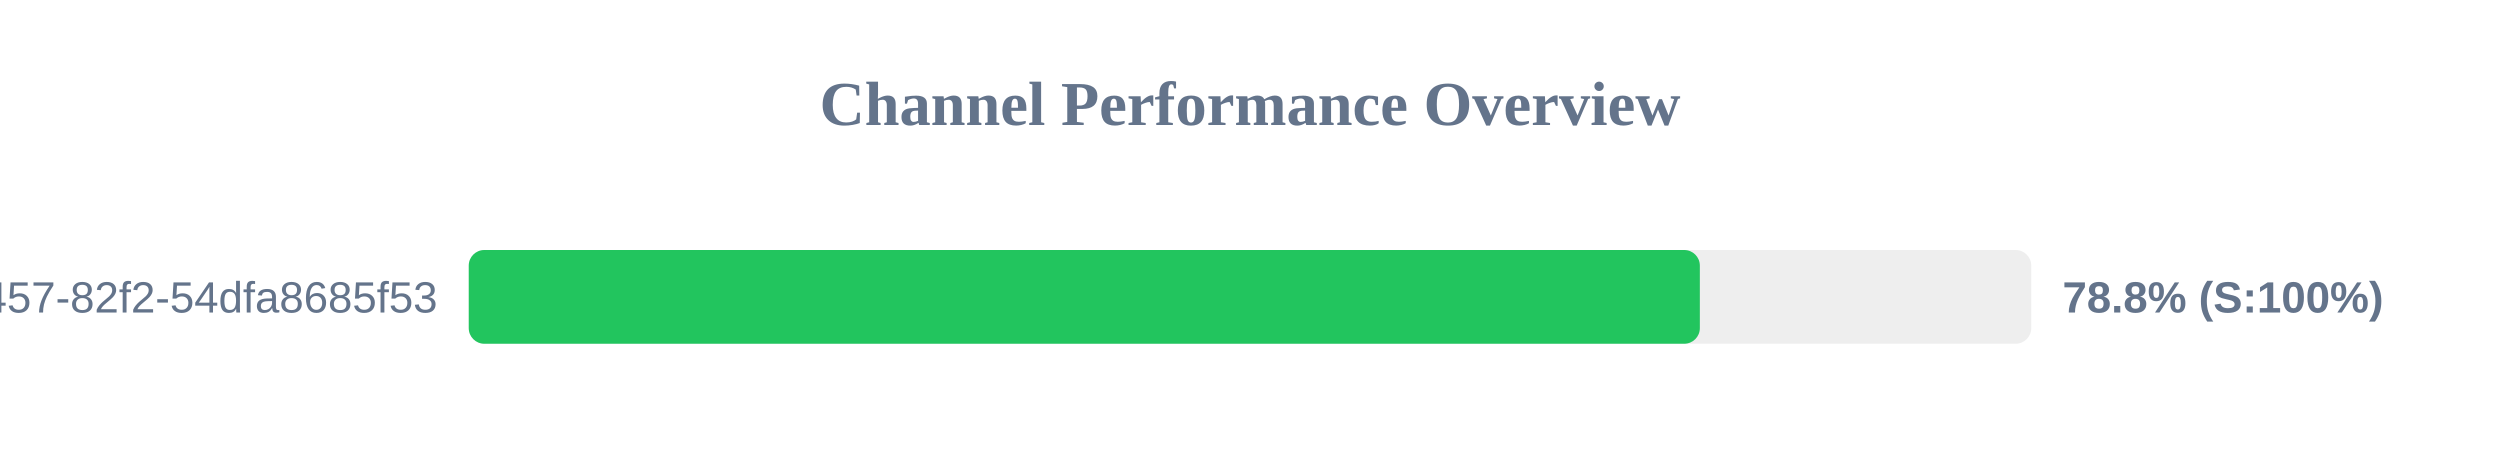
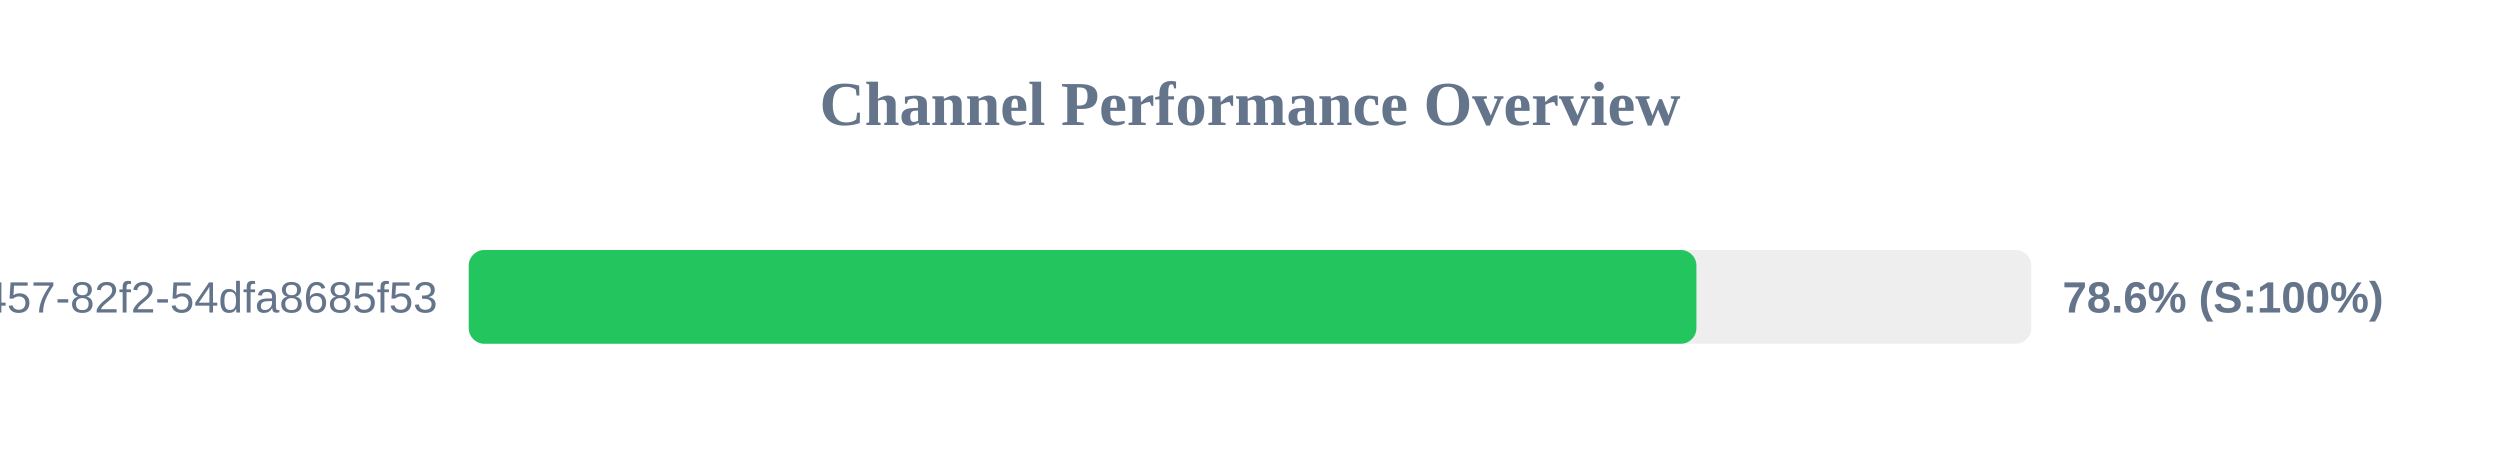
<svg xmlns="http://www.w3.org/2000/svg" width="800" height="150" version="1.1">
  <style>
        .row { font: 14px Arial; fill: #64748b; }
        .score { font: bold 14px Arial; fill: #64748b; }
    </style>
  <text x="400" y="40" text-anchor="middle" font-size="20px" font-weight="bold" fill="#64748b">Channel Performance Overview</text>
  <rect x="150" y="80" width="500" height="30" fill="#eee" rx="5" />
-   <rect x="150" y="80" width="393.95" height="30" fill="#22c55e" rx="5" />
+   <rect x="150" y="80" width="392.85" height="30" fill="#22c55e" rx="5" />
  <text x="140" y="100" text-anchor="end" class="row">?uuid=413c8b50-96bf-4457-82f2-54dfa8685f53</text>
-   <text x="660" y="100" text-anchor="start" class="score">78.8% (S:100%)</text>
+   <text x="660" y="100" text-anchor="start" class="score">78.6% (S:100%)</text>
</svg>
